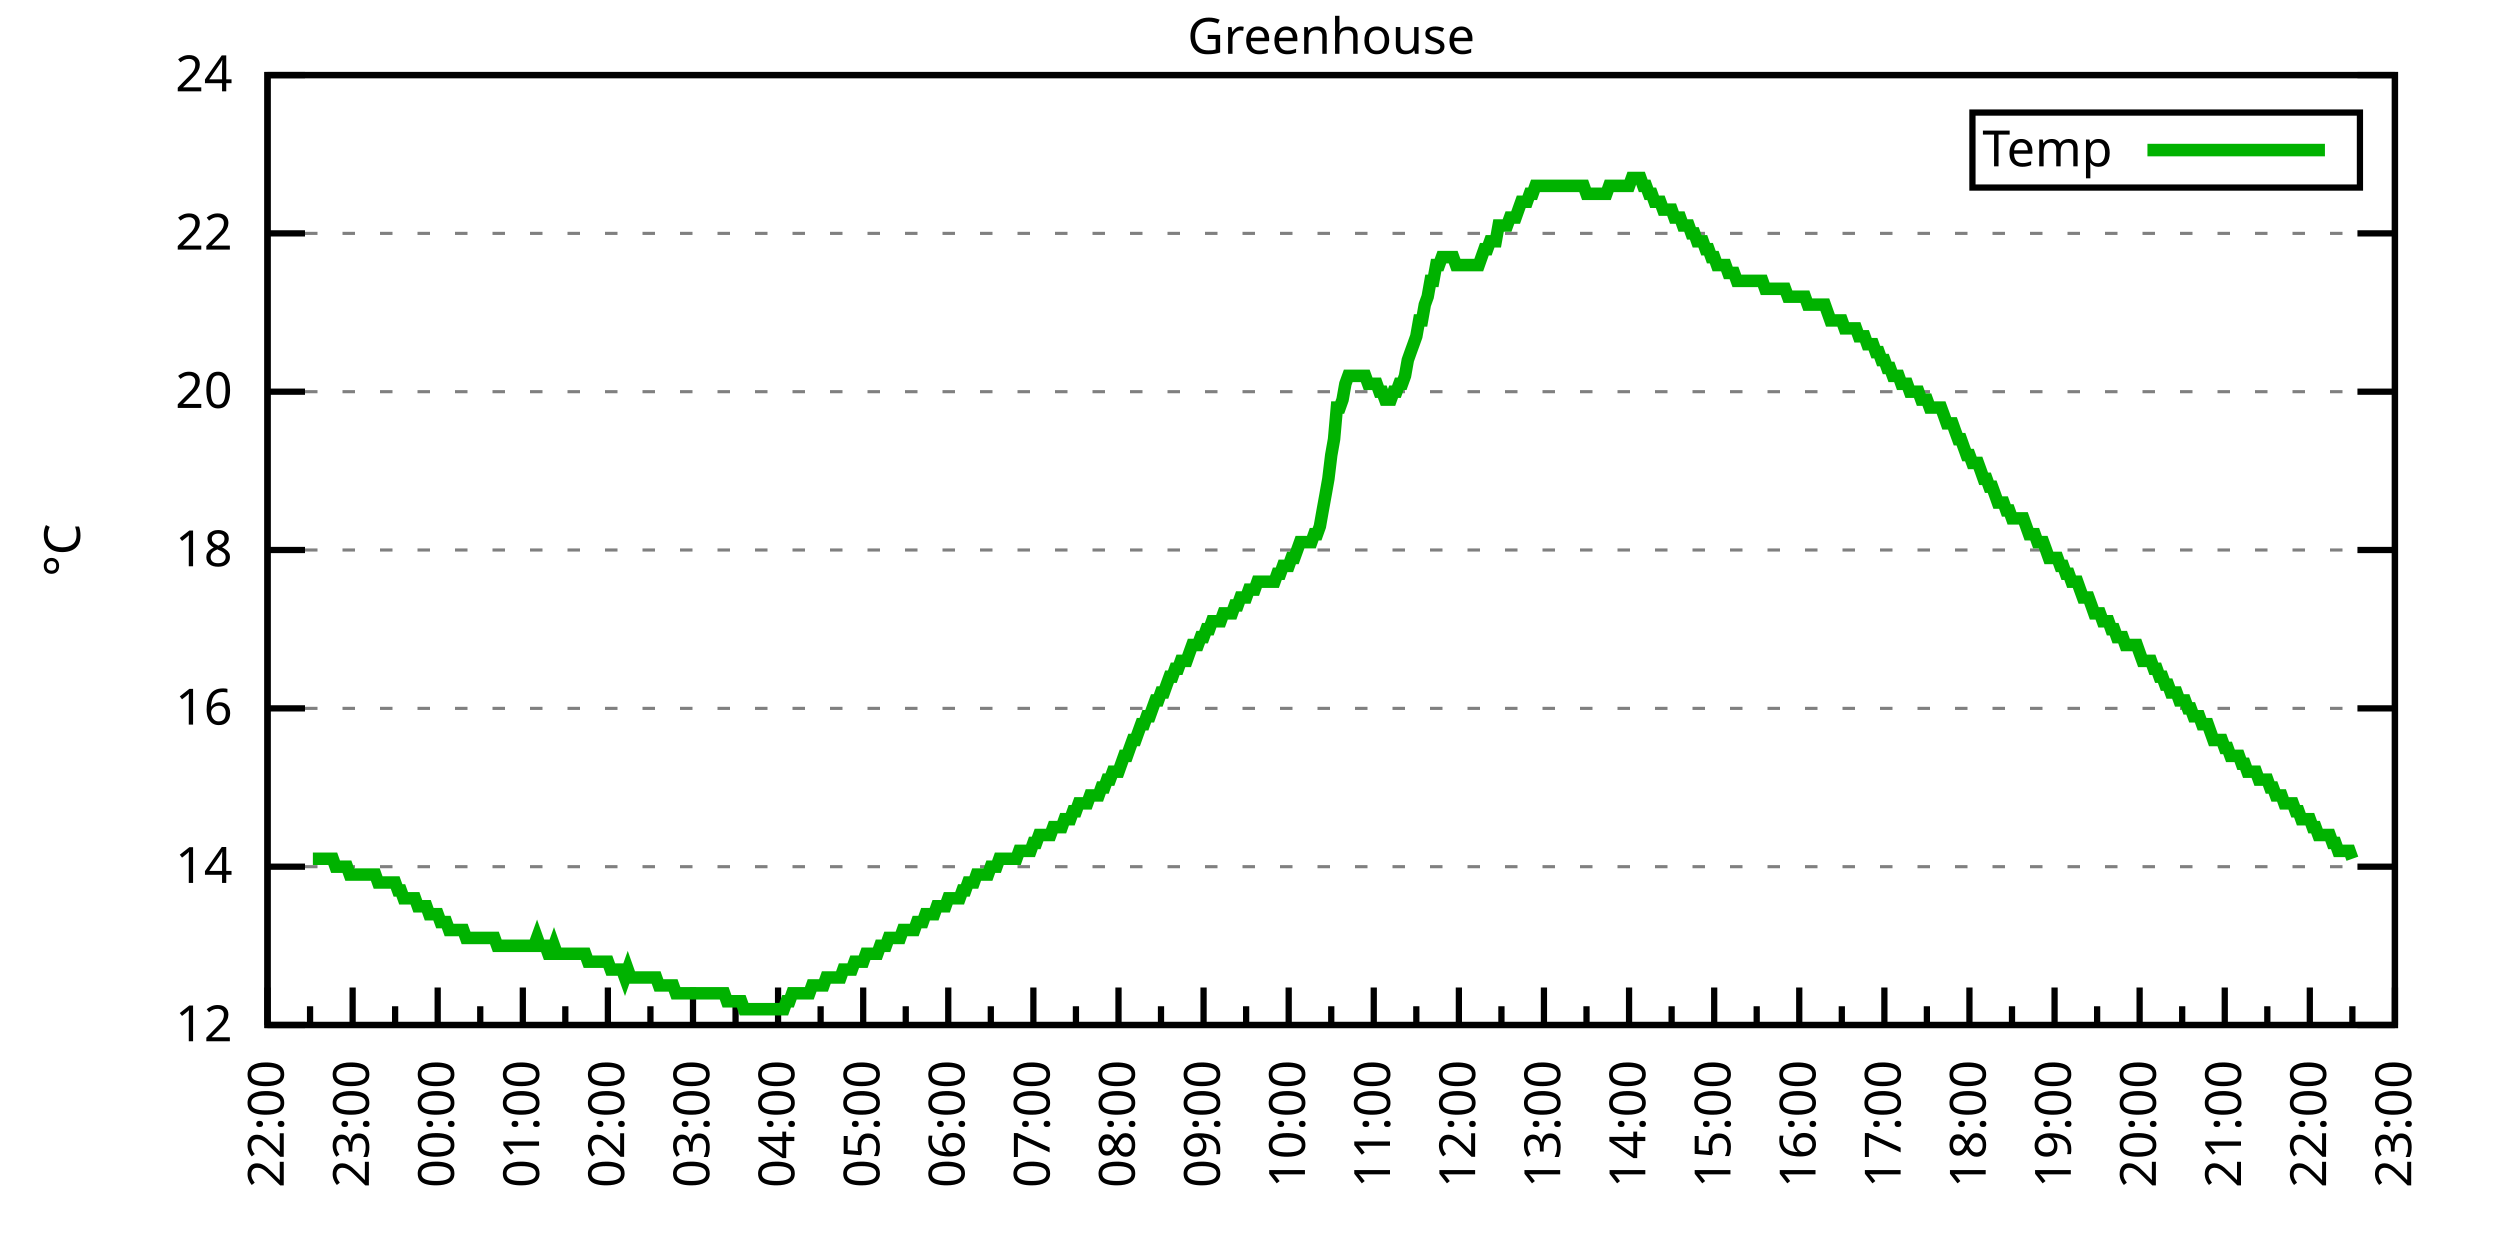
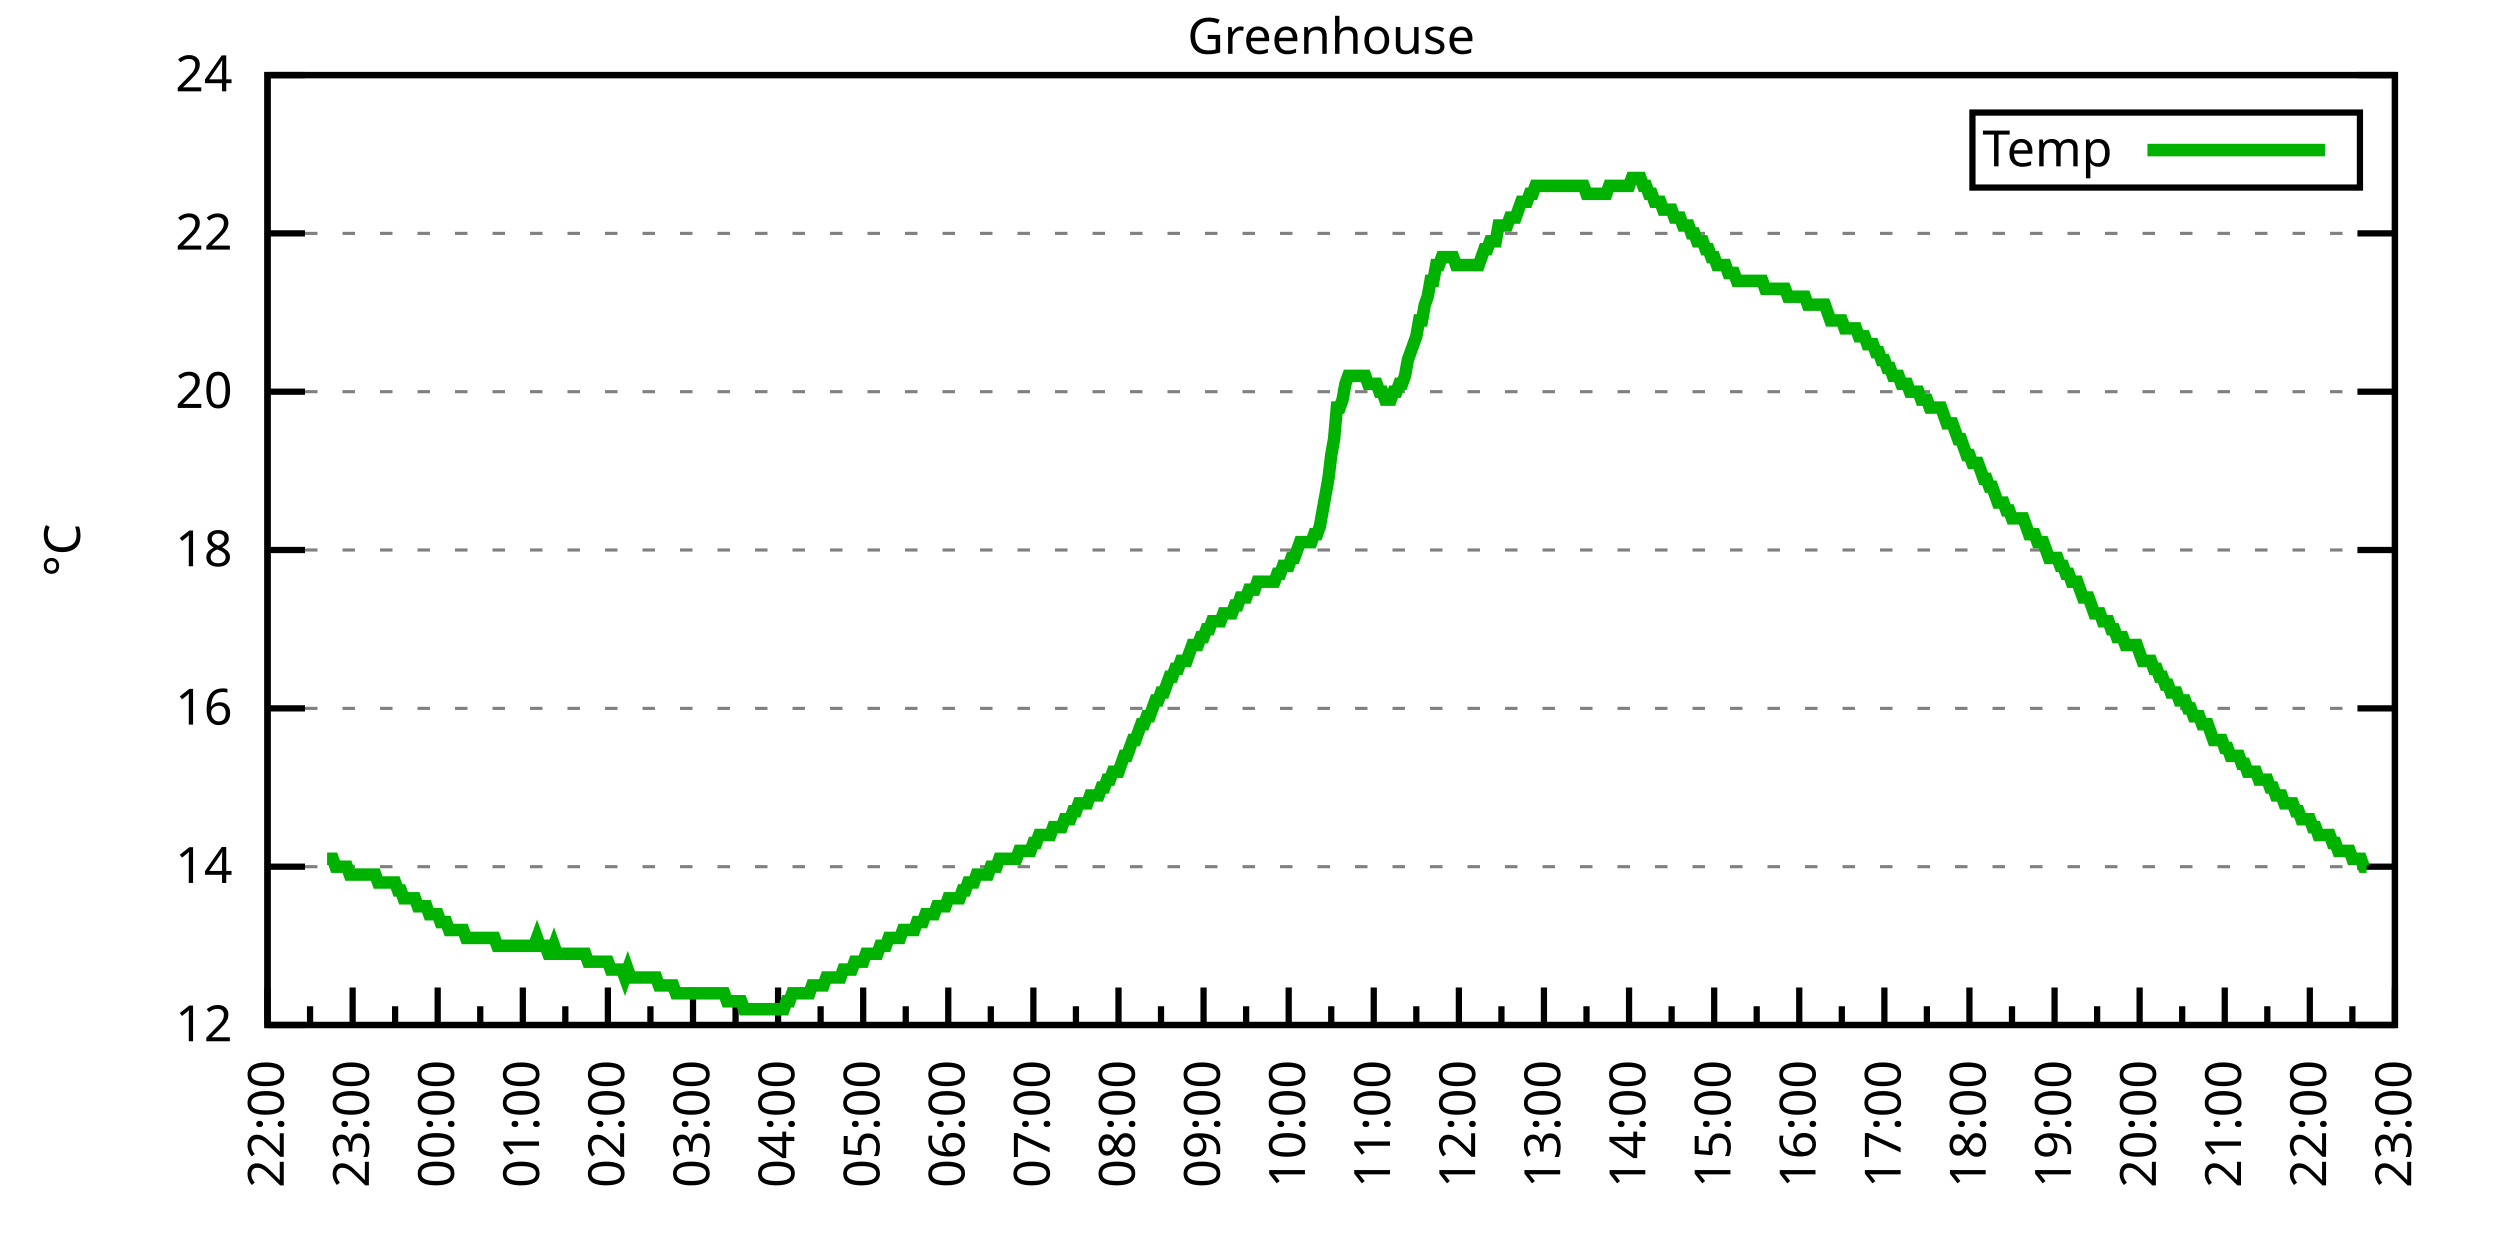
<svg xmlns="http://www.w3.org/2000/svg" xmlns:xlink="http://www.w3.org/1999/xlink" width="400" height="200" viewBox="0 0 400 200">
  <g id="gnuplot_canvas">
    <rect x="0" y="0" width="400" height="200" fill="none" />
    <defs>
      <circle id="gpDot" r="0.5" stroke-width="0.5" stroke="currentColor" />
      <path id="gpPt0" stroke-width="0.333" stroke="currentColor" d="M-1,0 h2 M0,-1 v2" />
      <path id="gpPt1" stroke-width="0.333" stroke="currentColor" d="M-1,-1 L1,1 M1,-1 L-1,1" />
      <path id="gpPt2" stroke-width="0.333" stroke="currentColor" d="M-1,0 L1,0 M0,-1 L0,1 M-1,-1 L1,1 M-1,1 L1,-1" />
      <rect id="gpPt3" stroke-width="0.333" stroke="currentColor" x="-1" y="-1" width="2" height="2" />
      <rect id="gpPt4" stroke-width="0.333" stroke="currentColor" fill="currentColor" x="-1" y="-1" width="2" height="2" />
      <circle id="gpPt5" stroke-width="0.333" stroke="currentColor" cx="0" cy="0" r="1" />
      <use xlink:href="#gpPt5" id="gpPt6" fill="currentColor" stroke="none" />
      <path id="gpPt7" stroke-width="0.333" stroke="currentColor" d="M0,-1.33 L-1.33,0.67 L1.33,0.67 z" />
      <use xlink:href="#gpPt7" id="gpPt8" fill="currentColor" stroke="none" />
      <use xlink:href="#gpPt7" id="gpPt9" stroke="currentColor" transform="rotate(180)" />
      <use xlink:href="#gpPt9" id="gpPt10" fill="currentColor" stroke="none" />
      <use xlink:href="#gpPt3" id="gpPt11" stroke="currentColor" transform="rotate(45)" />
      <use xlink:href="#gpPt11" id="gpPt12" fill="currentColor" stroke="none" />
      <path id="gpPt13" stroke-width="0.333" stroke="currentColor" d="M0,1.330 L1.265,0.411 L0.782,-1.067 L-0.782,-1.076 L-1.265,0.411 z" />
      <use xlink:href="#gpPt13" id="gpPt14" fill="currentColor" stroke="none" />
      <filter id="textbox" filterUnits="objectBoundingBox" x="0" y="0" height="1" width="1">
        <feFlood flood-color="white" flood-opacity="1" result="bgnd" />
        <feComposite in="SourceGraphic" in2="bgnd" operator="atop" />
      </filter>
      <filter id="greybox" filterUnits="objectBoundingBox" x="0" y="0" height="1" width="1">
        <feFlood flood-color="lightgrey" flood-opacity="1" result="grey" />
        <feComposite in="SourceGraphic" in2="grey" operator="atop" />
      </filter>
    </defs>
    <g fill="none" color="white" stroke="currentColor" stroke-width="1.00" stroke-linecap="butt" stroke-linejoin="miter">
</g>
    <g fill="none" color="black" stroke="currentColor" stroke-width="1.00" stroke-linecap="butt" stroke-linejoin="miter">
      <g stroke="none" shape-rendering="crispEdges">
        <polygon fill="rgb(255, 255, 255)" points="42.80,164.00 383.18,164.00 383.18,12.02 42.80,12.02 " />
      </g>
    </g>
    <g fill="none" color="black" stroke="currentColor" stroke-width="1.00" stroke-linecap="butt" stroke-linejoin="miter">
</g>
    <g fill="none" color="black" stroke="black" stroke-width="0.50" stroke-linecap="butt" stroke-linejoin="miter">
</g>
    <g fill="none" color="gray" stroke="currentColor" stroke-width="0.50" stroke-linecap="butt" stroke-linejoin="miter">
      <path stroke="gray" stroke-dasharray="2,4" class="gridline" d="M42.80,164.00 L383.19,164.00  " />
    </g>
    <g fill="none" color="gray" stroke="gray" stroke-width="1.00" stroke-linecap="butt" stroke-linejoin="miter">
</g>
    <g fill="none" color="black" stroke="currentColor" stroke-width="1.00" stroke-linecap="butt" stroke-linejoin="miter">
      <path stroke="black" d="M42.80,164.00 L48.80,164.00 M383.19,164.00 L377.19,164.00  " />
      <g transform="translate(37.20,166.60)" stroke="none" fill="black" font-family="Sans" font-size="8.00" text-anchor="end">
        <text>
          <tspan font-family="Sans"> 12</tspan>
        </text>
      </g>
    </g>
    <g fill="none" color="black" stroke="currentColor" stroke-width="1.00" stroke-linecap="butt" stroke-linejoin="miter">
</g>
    <g fill="none" color="black" stroke="black" stroke-width="0.50" stroke-linecap="butt" stroke-linejoin="miter">
</g>
    <g fill="none" color="gray" stroke="currentColor" stroke-width="0.50" stroke-linecap="butt" stroke-linejoin="miter">
      <path stroke="gray" stroke-dasharray="2,4" class="gridline" d="M42.80,138.67 L383.19,138.67  " />
    </g>
    <g fill="none" color="gray" stroke="gray" stroke-width="1.00" stroke-linecap="butt" stroke-linejoin="miter">
</g>
    <g fill="none" color="black" stroke="currentColor" stroke-width="1.00" stroke-linecap="butt" stroke-linejoin="miter">
      <path stroke="black" d="M42.80,138.67 L48.80,138.67 M383.19,138.67 L377.19,138.67  " />
      <g transform="translate(37.20,141.27)" stroke="none" fill="black" font-family="Sans" font-size="8.00" text-anchor="end">
        <text>
          <tspan font-family="Sans"> 14</tspan>
        </text>
      </g>
    </g>
    <g fill="none" color="black" stroke="currentColor" stroke-width="1.00" stroke-linecap="butt" stroke-linejoin="miter">
</g>
    <g fill="none" color="black" stroke="black" stroke-width="0.50" stroke-linecap="butt" stroke-linejoin="miter">
</g>
    <g fill="none" color="gray" stroke="currentColor" stroke-width="0.50" stroke-linecap="butt" stroke-linejoin="miter">
      <path stroke="gray" stroke-dasharray="2,4" class="gridline" d="M42.80,113.34 L383.19,113.34  " />
    </g>
    <g fill="none" color="gray" stroke="gray" stroke-width="1.00" stroke-linecap="butt" stroke-linejoin="miter">
</g>
    <g fill="none" color="black" stroke="currentColor" stroke-width="1.00" stroke-linecap="butt" stroke-linejoin="miter">
      <path stroke="black" d="M42.80,113.34 L48.80,113.34 M383.19,113.34 L377.19,113.34  " />
      <g transform="translate(37.20,115.94)" stroke="none" fill="black" font-family="Sans" font-size="8.00" text-anchor="end">
        <text>
          <tspan font-family="Sans"> 16</tspan>
        </text>
      </g>
    </g>
    <g fill="none" color="black" stroke="currentColor" stroke-width="1.00" stroke-linecap="butt" stroke-linejoin="miter">
</g>
    <g fill="none" color="black" stroke="black" stroke-width="0.50" stroke-linecap="butt" stroke-linejoin="miter">
</g>
    <g fill="none" color="gray" stroke="currentColor" stroke-width="0.50" stroke-linecap="butt" stroke-linejoin="miter">
      <path stroke="gray" stroke-dasharray="2,4" class="gridline" d="M42.80,88.00 L383.19,88.00  " />
    </g>
    <g fill="none" color="gray" stroke="gray" stroke-width="1.00" stroke-linecap="butt" stroke-linejoin="miter">
</g>
    <g fill="none" color="black" stroke="currentColor" stroke-width="1.00" stroke-linecap="butt" stroke-linejoin="miter">
      <path stroke="black" d="M42.80,88.00 L48.80,88.00 M383.19,88.00 L377.19,88.00  " />
      <g transform="translate(37.20,90.60)" stroke="none" fill="black" font-family="Sans" font-size="8.00" text-anchor="end">
        <text>
          <tspan font-family="Sans"> 18</tspan>
        </text>
      </g>
    </g>
    <g fill="none" color="black" stroke="currentColor" stroke-width="1.00" stroke-linecap="butt" stroke-linejoin="miter">
</g>
    <g fill="none" color="black" stroke="black" stroke-width="0.50" stroke-linecap="butt" stroke-linejoin="miter">
</g>
    <g fill="none" color="gray" stroke="currentColor" stroke-width="0.50" stroke-linecap="butt" stroke-linejoin="miter">
      <path stroke="gray" stroke-dasharray="2,4" class="gridline" d="M42.80,62.67 L383.19,62.67  " />
    </g>
    <g fill="none" color="gray" stroke="gray" stroke-width="1.00" stroke-linecap="butt" stroke-linejoin="miter">
</g>
    <g fill="none" color="black" stroke="currentColor" stroke-width="1.00" stroke-linecap="butt" stroke-linejoin="miter">
      <path stroke="black" d="M42.80,62.67 L48.80,62.67 M383.19,62.67 L377.19,62.67  " />
      <g transform="translate(37.20,65.27)" stroke="none" fill="black" font-family="Sans" font-size="8.00" text-anchor="end">
        <text>
          <tspan font-family="Sans"> 20</tspan>
        </text>
      </g>
    </g>
    <g fill="none" color="black" stroke="currentColor" stroke-width="1.00" stroke-linecap="butt" stroke-linejoin="miter">
</g>
    <g fill="none" color="black" stroke="black" stroke-width="0.50" stroke-linecap="butt" stroke-linejoin="miter">
</g>
    <g fill="none" color="gray" stroke="currentColor" stroke-width="0.50" stroke-linecap="butt" stroke-linejoin="miter">
      <path stroke="gray" stroke-dasharray="2,4" class="gridline" d="M42.80,37.34 L383.19,37.34  " />
    </g>
    <g fill="none" color="gray" stroke="gray" stroke-width="1.00" stroke-linecap="butt" stroke-linejoin="miter">
</g>
    <g fill="none" color="black" stroke="currentColor" stroke-width="1.00" stroke-linecap="butt" stroke-linejoin="miter">
      <path stroke="black" d="M42.80,37.34 L48.80,37.34 M383.19,37.34 L377.19,37.34  " />
      <g transform="translate(37.20,39.94)" stroke="none" fill="black" font-family="Sans" font-size="8.00" text-anchor="end">
        <text>
          <tspan font-family="Sans"> 22</tspan>
        </text>
      </g>
    </g>
    <g fill="none" color="black" stroke="currentColor" stroke-width="1.00" stroke-linecap="butt" stroke-linejoin="miter">
</g>
    <g fill="none" color="black" stroke="black" stroke-width="0.50" stroke-linecap="butt" stroke-linejoin="miter">
</g>
    <g fill="none" color="gray" stroke="currentColor" stroke-width="0.50" stroke-linecap="butt" stroke-linejoin="miter">
      <path stroke="gray" stroke-dasharray="2,4" class="gridline" d="M42.80,12.01 L383.19,12.01  " />
    </g>
    <g fill="none" color="gray" stroke="gray" stroke-width="1.00" stroke-linecap="butt" stroke-linejoin="miter">
</g>
    <g fill="none" color="black" stroke="currentColor" stroke-width="1.00" stroke-linecap="butt" stroke-linejoin="miter">
      <path stroke="black" d="M42.80,12.01 L48.80,12.01 M383.19,12.01 L377.19,12.01  " />
      <g transform="translate(37.20,14.61)" stroke="none" fill="black" font-family="Sans" font-size="8.00" text-anchor="end">
        <text>
          <tspan font-family="Sans"> 24</tspan>
        </text>
      </g>
    </g>
    <g fill="none" color="black" stroke="currentColor" stroke-width="1.00" stroke-linecap="butt" stroke-linejoin="miter">
      <path stroke="black" d="M42.80,164.00 L42.80,158.00  " />
      <g transform="translate(45.40,169.60) rotate(270)" stroke="none" fill="black" font-family="Sans" font-size="8.00" text-anchor="end">
        <text>
          <tspan font-family="Sans">22:00</tspan>
        </text>
      </g>
    </g>
    <g fill="none" color="black" stroke="currentColor" stroke-width="1.00" stroke-linecap="butt" stroke-linejoin="miter">
      <path stroke="black" d="M49.61,164.00 L49.61,161.00 M56.42,164.00 L56.42,158.00  " />
      <g transform="translate(59.02,169.60) rotate(270)" stroke="none" fill="black" font-family="Sans" font-size="8.00" text-anchor="end">
        <text>
          <tspan font-family="Sans">23:00</tspan>
        </text>
      </g>
    </g>
    <g fill="none" color="black" stroke="currentColor" stroke-width="1.00" stroke-linecap="butt" stroke-linejoin="miter">
      <path stroke="black" d="M63.22,164.00 L63.22,161.00 M70.03,164.00 L70.03,158.00  " />
      <g transform="translate(72.63,169.60) rotate(270)" stroke="none" fill="black" font-family="Sans" font-size="8.00" text-anchor="end">
        <text>
          <tspan font-family="Sans">00:00</tspan>
        </text>
      </g>
    </g>
    <g fill="none" color="black" stroke="currentColor" stroke-width="1.00" stroke-linecap="butt" stroke-linejoin="miter">
      <path stroke="black" d="M76.84,164.00 L76.84,161.00 M83.65,164.00 L83.65,158.00  " />
      <g transform="translate(86.25,169.60) rotate(270)" stroke="none" fill="black" font-family="Sans" font-size="8.00" text-anchor="end">
        <text>
          <tspan font-family="Sans">01:00</tspan>
        </text>
      </g>
    </g>
    <g fill="none" color="black" stroke="currentColor" stroke-width="1.00" stroke-linecap="butt" stroke-linejoin="miter">
      <path stroke="black" d="M90.45,164.00 L90.45,161.00 M97.26,164.00 L97.26,158.00  " />
      <g transform="translate(99.86,169.60) rotate(270)" stroke="none" fill="black" font-family="Sans" font-size="8.00" text-anchor="end">
        <text>
          <tspan font-family="Sans">02:00</tspan>
        </text>
      </g>
    </g>
    <g fill="none" color="black" stroke="currentColor" stroke-width="1.00" stroke-linecap="butt" stroke-linejoin="miter">
      <path stroke="black" d="M104.07,164.00 L104.07,161.00 M110.88,164.00 L110.88,158.00  " />
      <g transform="translate(113.48,169.60) rotate(270)" stroke="none" fill="black" font-family="Sans" font-size="8.00" text-anchor="end">
        <text>
          <tspan font-family="Sans">03:00</tspan>
        </text>
      </g>
    </g>
    <g fill="none" color="black" stroke="currentColor" stroke-width="1.00" stroke-linecap="butt" stroke-linejoin="miter">
      <path stroke="black" d="M117.69,164.00 L117.69,161.00 M124.49,164.00 L124.49,158.00  " />
      <g transform="translate(127.09,169.60) rotate(270)" stroke="none" fill="black" font-family="Sans" font-size="8.00" text-anchor="end">
        <text>
          <tspan font-family="Sans">04:00</tspan>
        </text>
      </g>
    </g>
    <g fill="none" color="black" stroke="currentColor" stroke-width="1.00" stroke-linecap="butt" stroke-linejoin="miter">
      <path stroke="black" d="M131.30,164.00 L131.30,161.00 M138.11,164.00 L138.11,158.00  " />
      <g transform="translate(140.71,169.60) rotate(270)" stroke="none" fill="black" font-family="Sans" font-size="8.00" text-anchor="end">
        <text>
          <tspan font-family="Sans">05:00</tspan>
        </text>
      </g>
    </g>
    <g fill="none" color="black" stroke="currentColor" stroke-width="1.00" stroke-linecap="butt" stroke-linejoin="miter">
      <path stroke="black" d="M144.92,164.00 L144.92,161.00 M151.72,164.00 L151.72,158.00  " />
      <g transform="translate(154.32,169.60) rotate(270)" stroke="none" fill="black" font-family="Sans" font-size="8.00" text-anchor="end">
        <text>
          <tspan font-family="Sans">06:00</tspan>
        </text>
      </g>
    </g>
    <g fill="none" color="black" stroke="currentColor" stroke-width="1.00" stroke-linecap="butt" stroke-linejoin="miter">
      <path stroke="black" d="M158.53,164.00 L158.53,161.00 M165.34,164.00 L165.34,158.00  " />
      <g transform="translate(167.94,169.60) rotate(270)" stroke="none" fill="black" font-family="Sans" font-size="8.00" text-anchor="end">
        <text>
          <tspan font-family="Sans">07:00</tspan>
        </text>
      </g>
    </g>
    <g fill="none" color="black" stroke="currentColor" stroke-width="1.00" stroke-linecap="butt" stroke-linejoin="miter">
      <path stroke="black" d="M172.15,164.00 L172.15,161.00 M178.96,164.00 L178.96,158.00  " />
      <g transform="translate(181.56,169.60) rotate(270)" stroke="none" fill="black" font-family="Sans" font-size="8.00" text-anchor="end">
        <text>
          <tspan font-family="Sans">08:00</tspan>
        </text>
      </g>
    </g>
    <g fill="none" color="black" stroke="currentColor" stroke-width="1.00" stroke-linecap="butt" stroke-linejoin="miter">
      <path stroke="black" d="M185.76,164.00 L185.76,161.00 M192.57,164.00 L192.57,158.00  " />
      <g transform="translate(195.17,169.60) rotate(270)" stroke="none" fill="black" font-family="Sans" font-size="8.00" text-anchor="end">
        <text>
          <tspan font-family="Sans">09:00</tspan>
        </text>
      </g>
    </g>
    <g fill="none" color="black" stroke="currentColor" stroke-width="1.00" stroke-linecap="butt" stroke-linejoin="miter">
      <path stroke="black" d="M199.38,164.00 L199.38,161.00 M206.19,164.00 L206.19,158.00  " />
      <g transform="translate(208.79,169.60) rotate(270)" stroke="none" fill="black" font-family="Sans" font-size="8.00" text-anchor="end">
        <text>
          <tspan font-family="Sans">10:00</tspan>
        </text>
      </g>
    </g>
    <g fill="none" color="black" stroke="currentColor" stroke-width="1.00" stroke-linecap="butt" stroke-linejoin="miter">
      <path stroke="black" d="M213.00,164.00 L213.00,161.00 M219.80,164.00 L219.80,158.00  " />
      <g transform="translate(222.40,169.60) rotate(270)" stroke="none" fill="black" font-family="Sans" font-size="8.00" text-anchor="end">
        <text>
          <tspan font-family="Sans">11:00</tspan>
        </text>
      </g>
    </g>
    <g fill="none" color="black" stroke="currentColor" stroke-width="1.00" stroke-linecap="butt" stroke-linejoin="miter">
      <path stroke="black" d="M226.61,164.00 L226.61,161.00 M233.42,164.00 L233.42,158.00  " />
      <g transform="translate(236.02,169.60) rotate(270)" stroke="none" fill="black" font-family="Sans" font-size="8.00" text-anchor="end">
        <text>
          <tspan font-family="Sans">12:00</tspan>
        </text>
      </g>
    </g>
    <g fill="none" color="black" stroke="currentColor" stroke-width="1.00" stroke-linecap="butt" stroke-linejoin="miter">
      <path stroke="black" d="M240.23,164.00 L240.23,161.00 M247.03,164.00 L247.03,158.00  " />
      <g transform="translate(249.63,169.60) rotate(270)" stroke="none" fill="black" font-family="Sans" font-size="8.00" text-anchor="end">
        <text>
          <tspan font-family="Sans">13:00</tspan>
        </text>
      </g>
    </g>
    <g fill="none" color="black" stroke="currentColor" stroke-width="1.00" stroke-linecap="butt" stroke-linejoin="miter">
      <path stroke="black" d="M253.84,164.00 L253.84,161.00 M260.65,164.00 L260.65,158.00  " />
      <g transform="translate(263.25,169.60) rotate(270)" stroke="none" fill="black" font-family="Sans" font-size="8.00" text-anchor="end">
        <text>
          <tspan font-family="Sans">14:00</tspan>
        </text>
      </g>
    </g>
    <g fill="none" color="black" stroke="currentColor" stroke-width="1.00" stroke-linecap="butt" stroke-linejoin="miter">
      <path stroke="black" d="M267.46,164.00 L267.46,161.00 M274.27,164.00 L274.27,158.00  " />
      <g transform="translate(276.87,169.60) rotate(270)" stroke="none" fill="black" font-family="Sans" font-size="8.00" text-anchor="end">
        <text>
          <tspan font-family="Sans">15:00</tspan>
        </text>
      </g>
    </g>
    <g fill="none" color="black" stroke="currentColor" stroke-width="1.00" stroke-linecap="butt" stroke-linejoin="miter">
      <path stroke="black" d="M281.07,164.00 L281.07,161.00 M287.88,164.00 L287.88,158.00  " />
      <g transform="translate(290.48,169.60) rotate(270)" stroke="none" fill="black" font-family="Sans" font-size="8.00" text-anchor="end">
        <text>
          <tspan font-family="Sans">16:00</tspan>
        </text>
      </g>
    </g>
    <g fill="none" color="black" stroke="currentColor" stroke-width="1.00" stroke-linecap="butt" stroke-linejoin="miter">
      <path stroke="black" d="M294.69,164.00 L294.69,161.00 M301.50,164.00 L301.50,158.00  " />
      <g transform="translate(304.10,169.60) rotate(270)" stroke="none" fill="black" font-family="Sans" font-size="8.00" text-anchor="end">
        <text>
          <tspan font-family="Sans">17:00</tspan>
        </text>
      </g>
    </g>
    <g fill="none" color="black" stroke="currentColor" stroke-width="1.00" stroke-linecap="butt" stroke-linejoin="miter">
      <path stroke="black" d="M308.30,164.00 L308.30,161.00 M315.11,164.00 L315.11,158.00  " />
      <g transform="translate(317.71,169.60) rotate(270)" stroke="none" fill="black" font-family="Sans" font-size="8.00" text-anchor="end">
        <text>
          <tspan font-family="Sans">18:00</tspan>
        </text>
      </g>
    </g>
    <g fill="none" color="black" stroke="currentColor" stroke-width="1.00" stroke-linecap="butt" stroke-linejoin="miter">
      <path stroke="black" d="M321.92,164.00 L321.92,161.00 M328.73,164.00 L328.73,158.00  " />
      <g transform="translate(331.33,169.60) rotate(270)" stroke="none" fill="black" font-family="Sans" font-size="8.00" text-anchor="end">
        <text>
          <tspan font-family="Sans">19:00</tspan>
        </text>
      </g>
    </g>
    <g fill="none" color="black" stroke="currentColor" stroke-width="1.00" stroke-linecap="butt" stroke-linejoin="miter">
      <path stroke="black" d="M335.54,164.00 L335.54,161.00 M342.34,164.00 L342.34,158.00  " />
      <g transform="translate(344.94,169.60) rotate(270)" stroke="none" fill="black" font-family="Sans" font-size="8.00" text-anchor="end">
        <text>
          <tspan font-family="Sans">20:00</tspan>
        </text>
      </g>
    </g>
    <g fill="none" color="black" stroke="currentColor" stroke-width="1.00" stroke-linecap="butt" stroke-linejoin="miter">
      <path stroke="black" d="M349.15,164.00 L349.15,161.00 M355.96,164.00 L355.96,158.00  " />
      <g transform="translate(358.56,169.60) rotate(270)" stroke="none" fill="black" font-family="Sans" font-size="8.00" text-anchor="end">
        <text>
          <tspan font-family="Sans">21:00</tspan>
        </text>
      </g>
    </g>
    <g fill="none" color="black" stroke="currentColor" stroke-width="1.00" stroke-linecap="butt" stroke-linejoin="miter">
      <path stroke="black" d="M362.77,164.00 L362.77,161.00 M369.57,164.00 L369.57,158.00  " />
      <g transform="translate(372.17,169.60) rotate(270)" stroke="none" fill="black" font-family="Sans" font-size="8.00" text-anchor="end">
        <text>
          <tspan font-family="Sans">22:00</tspan>
        </text>
      </g>
    </g>
    <g fill="none" color="black" stroke="currentColor" stroke-width="1.00" stroke-linecap="butt" stroke-linejoin="miter">
      <path stroke="black" d="M376.38,164.00 L376.38,161.00 M383.19,164.00 L383.19,158.00  " />
      <g transform="translate(385.79,169.60) rotate(270)" stroke="none" fill="black" font-family="Sans" font-size="8.00" text-anchor="end">
        <text>
          <tspan font-family="Sans">23:00</tspan>
        </text>
      </g>
    </g>
    <g fill="none" color="black" stroke="currentColor" stroke-width="1.00" stroke-linecap="butt" stroke-linejoin="miter">
</g>
    <g fill="none" color="black" stroke="currentColor" stroke-width="1.00" stroke-linecap="butt" stroke-linejoin="miter">
      <path stroke="black" d="M42.80,12.01 L42.80,164.00 L383.19,164.00 L383.19,12.01 L42.80,12.01 Z  " />
    </g>
    <g fill="none" color="black" stroke="currentColor" stroke-width="1.00" stroke-linecap="butt" stroke-linejoin="miter">
      <g transform="translate(12.80,88.01) rotate(270)" stroke="none" fill="black" font-family="Sans" font-size="8.00" text-anchor="middle">
        <text>
          <tspan font-family="Sans">°C</tspan>
        </text>
      </g>
    </g>
    <g fill="none" color="black" stroke="currentColor" stroke-width="1.00" stroke-linecap="butt" stroke-linejoin="miter">
</g>
    <g fill="none" color="black" stroke="currentColor" stroke-width="1.00" stroke-linecap="butt" stroke-linejoin="miter">
      <path stroke="black" d="M315.59,30.01 L315.59,18.01 L377.59,18.01 L377.59,30.01 L315.59,30.01 Z  " />
    </g>
    <g id="Greenhouse_plot_1">
      <g fill="none" color="white" stroke="black" stroke-width="2.00" stroke-linecap="butt" stroke-linejoin="miter">
</g>
      <g fill="none" color="black" stroke="currentColor" stroke-width="2.00" stroke-linecap="butt" stroke-linejoin="miter">
        <g transform="translate(337.99,26.61)" stroke="none" fill="black" font-family="Sans" font-size="8.00" text-anchor="end">
          <text>
            <tspan font-family="Sans">Temp</tspan>
          </text>
        </g>
      </g>
      <g fill="none" color="black" stroke="currentColor" stroke-width="2.00" stroke-linecap="butt" stroke-linejoin="miter">
-         <path stroke="rgb(  0, 178,   0)" d="M343.59,24.01 L371.99,24.01 M50.06,137.40 L50.52,137.40 L50.97,137.40 L51.42,137.40 L51.88,137.40 L52.33,137.40   L52.78,137.40 L53.24,137.40 L53.69,138.67 L54.15,138.67 L54.60,138.67 L55.05,138.67 L55.51,138.67 L55.96,139.93   L56.42,139.93 L56.87,139.93 L57.32,139.93 L57.78,139.93 L58.23,139.93 L58.68,139.93 L59.14,139.93 L59.59,139.93   L60.05,139.93 L60.50,141.20 L60.95,141.20 L61.41,141.20 L61.86,141.20 L62.32,141.20 L62.77,141.20 L63.22,141.20   L63.68,142.47 L64.13,142.47 L64.58,143.73 L65.04,143.73 L65.49,143.73 L65.95,143.73 L66.40,143.73 L66.85,145.00   L67.31,145.00 L67.76,145.00 L68.22,145.00 L68.67,146.27 L69.12,146.27 L69.58,146.27 L70.03,146.27 L70.49,147.53   L70.94,147.53 L71.39,147.53 L71.85,148.80 L72.30,148.80 L72.75,148.80 L73.21,148.80 L73.66,148.80 L74.12,148.80   L74.57,150.07 L75.02,150.07 L75.48,150.07 L75.93,150.07 L76.39,150.07 L76.84,150.07 L77.29,150.07 L77.75,150.07   L78.20,150.07 L78.65,150.07 L79.11,150.07 L79.56,151.33 L80.02,151.33 L80.47,151.33 L80.92,151.33 L81.38,151.33   L81.83,151.33 L82.29,151.33 L82.74,151.33 L83.19,151.33 L83.65,151.33 L84.10,151.33 L84.55,151.33 L85.01,151.33   L85.46,151.33 L85.92,150.07 L86.37,151.33 L86.82,151.33 L87.28,151.33 L87.73,152.60 L88.19,152.60 L88.64,151.33   L89.09,152.60 L89.55,152.60 L90.00,152.60 L90.45,152.60 L90.91,152.60 L91.36,152.60 L91.82,152.60 L92.27,152.60   L92.72,152.60 L93.18,152.60 L93.63,152.60 L94.09,153.87 L94.54,153.87 L94.99,153.87 L95.45,153.87 L95.90,153.87   L96.35,153.87 L96.81,153.87 L97.26,153.87 L97.72,155.13 L98.17,155.13 L98.62,155.13 L99.08,155.13 L99.53,155.13   L99.99,156.40 L100.44,155.13 L100.89,156.40 L101.35,156.40 L101.80,156.40 L102.25,156.40 L102.71,156.40 L103.16,156.40   L103.62,156.40 L104.07,156.40 L104.52,156.40 L104.98,156.40 L105.43,157.67 L105.89,157.67 L106.34,157.67 L106.79,157.67   L107.25,157.67 L107.70,157.67 L108.15,158.93 L108.61,158.93 L109.06,158.93 L109.52,158.93 L109.97,158.93 L110.42,158.93   L110.88,158.93 L111.33,158.93 L111.79,158.93 L112.24,158.93 L112.69,158.93 L113.15,158.93 L113.60,158.93 L114.05,158.93   L114.51,158.93 L114.96,158.93 L115.42,158.93 L115.87,158.93 L116.32,160.20 L116.78,160.20 L117.23,160.20 L117.69,160.20   L118.14,160.20 L118.59,160.20 L119.05,161.47 L119.50,161.47 L119.96,161.47 L120.41,161.47 L120.86,161.47 L121.32,161.47   L121.77,161.47 L122.22,161.47 L122.68,161.47 L123.13,161.47 L123.59,161.47 L124.04,161.47 L124.49,161.47 L124.95,161.47   L125.40,161.47 L125.86,160.20 L126.31,160.20 L126.76,158.93 L127.22,158.93 L127.67,158.93 L128.12,158.93 L128.58,158.93   L129.03,158.93 L129.49,158.93 L129.94,157.67 L130.39,157.67 L130.85,157.67 L131.30,157.67 L131.76,157.67 L132.21,156.40   L132.66,156.40 L133.12,156.40 L133.57,156.40 L134.02,156.40 L134.48,156.40 L134.93,155.13 L135.39,155.13 L135.84,155.13   L136.29,155.13 L136.75,153.87 L137.20,153.87 L137.66,153.87 L138.11,153.87 L138.56,152.60 L139.02,152.60 L139.47,152.60   L139.92,152.60 L140.38,152.60 L140.83,151.33 L141.29,151.33 L141.74,151.33 L142.19,150.07 L142.65,150.07 L143.10,150.07   L143.56,150.07 L144.01,150.07 L144.46,148.80 L144.92,148.80 L145.37,148.80 L145.82,148.80 L146.28,148.80 L146.73,147.53   L147.19,147.53 L147.64,147.53 L148.09,146.27 L148.55,146.27 L149.00,146.27 L149.46,146.27 L149.91,145.00 L150.36,145.00   L150.82,145.00 L151.27,145.00 L151.72,143.73 L152.18,143.73 L152.63,143.73 L153.09,143.73 L153.54,143.73 L153.99,142.47   L154.45,142.47 L154.90,141.20 L155.36,141.20 L155.81,141.20 L156.26,139.93 L156.72,139.93 L157.17,139.93 L157.62,139.93   L158.08,139.93 L158.53,138.67 L158.99,138.67 L159.44,138.67 L159.89,137.40 L160.35,137.40 L160.80,137.40 L161.26,137.40   L161.71,137.40 L162.16,137.40 L162.62,137.40 L163.07,136.14 L163.52,136.14 L163.98,136.14 L164.43,136.14 L164.89,136.14   L165.34,134.87 L165.79,134.87 L166.25,133.60 L166.70,133.60 L167.16,133.60 L167.61,133.60 L168.06,133.60 L168.52,132.34   L168.97,132.34 L169.43,132.34 L169.88,132.34 L170.33,131.07 L170.79,131.07 L171.24,131.07 L171.69,129.80 L172.15,129.80   L172.60,128.54 L173.06,128.54 L173.51,128.54 L173.96,128.54 L174.42,127.27 L174.87,127.27 L175.33,127.27 L175.78,127.27   L176.23,126.00 L176.69,126.00 L177.14,124.74 L177.59,124.74 L178.05,123.47 L178.50,123.47 L178.96,123.47 L179.41,122.20   L179.86,120.94 L180.32,120.94 L180.77,119.67 L181.23,118.40 L181.68,118.40 L182.13,117.14 L182.59,115.87 L183.04,115.87   L183.49,114.60 L183.95,114.60 L184.40,113.34 L184.86,112.07 L185.31,112.07 L185.76,110.80 L186.22,110.80 L186.67,109.54   L187.13,108.27 L187.58,108.27 L188.03,107.00 L188.49,107.00 L188.94,105.74 L189.39,105.74 L189.85,105.74 L190.30,104.47   L190.76,103.20 L191.21,103.20 L191.66,103.20 L192.12,101.94 L192.57,101.94 L193.03,100.67 L193.48,100.67 L193.93,99.40   L194.39,99.40 L194.84,99.40 L195.29,99.40 L195.75,98.14 L196.20,98.14 L196.66,98.14 L197.11,98.14 L197.56,96.87   L198.02,96.87 L198.47,95.60 L198.93,95.60 L199.38,95.60 L199.83,94.34 L200.29,94.34 L200.74,94.34 L201.19,93.07   L201.65,93.07 L202.10,93.07 L202.56,93.07 L203.01,93.07 L203.46,93.07 L203.92,93.07 L204.37,91.80 L204.83,91.80   L205.28,90.54 L205.73,90.54 L206.19,90.54 L206.64,89.27 L207.09,89.27 L207.55,88.00 L208.00,86.74 L208.46,86.74   L208.91,86.74 L209.36,86.74 L209.82,86.74 L210.27,85.47 L210.73,85.47 L211.18,84.21 L211.63,81.67 L212.09,79.14   L212.54,76.61 L213.00,72.81 L213.45,70.27 L213.90,65.21 L214.36,65.21 L214.81,63.94 L215.26,61.41 L215.72,60.14   L216.17,60.14 L216.63,60.14 L217.08,60.14 L217.53,60.14 L217.99,60.14 L218.44,60.14 L218.90,61.41 L219.35,61.41   L219.80,61.41 L220.26,61.41 L220.71,62.67 L221.16,62.67 L221.62,63.94 L222.07,63.94 L222.53,63.94 L222.98,62.67   L223.43,62.67 L223.89,61.41 L224.34,61.41 L224.80,60.14 L225.25,57.61 L225.70,56.34 L226.16,55.07 L226.61,53.81   L227.06,51.27 L227.52,51.27 L227.97,48.74 L228.43,47.47 L228.88,44.94 L229.33,44.94 L229.79,42.41 L230.24,42.41   L230.70,41.14 L231.15,41.14 L231.60,41.14 L232.06,41.14 L232.51,41.14 L232.96,42.41 L233.42,42.41 L233.87,42.41   L234.33,42.41 L234.78,42.41 L235.23,42.41 L235.69,42.41 L236.14,42.41 L236.60,42.41 L237.05,41.14 L237.50,39.87   L237.96,39.87 L238.41,38.61 L238.86,38.61 L239.32,38.61 L239.77,36.08 L240.23,36.08 L240.68,36.08 L241.13,36.08   L241.59,34.81 L242.04,34.81 L242.50,34.81 L242.95,33.54 L243.40,32.28 L243.86,32.28 L244.31,32.28 L244.76,31.01   L245.22,31.01 L245.67,29.74 L246.13,29.74 L246.58,29.74 L247.03,29.74 L247.49,29.74 L247.94,29.74 L248.40,29.74   L248.85,29.74 L249.30,29.74 L249.76,29.74 L250.21,29.74 L250.66,29.74 L251.12,29.74 L251.57,29.74 L252.03,29.74   L252.48,29.74 L252.93,29.74 L253.39,29.74 L253.84,31.01 L254.30,31.01 L254.75,31.01 L255.20,31.01 L255.66,31.01   L256.11,31.01 L256.56,31.01 L257.02,31.01 L257.47,29.74 L257.93,29.74 L258.38,29.74 L258.83,29.74 L259.29,29.74   L259.74,29.74 L260.20,29.74 L260.65,29.74 L261.10,28.48 L261.56,28.48 L262.01,28.48 L262.47,28.48 L262.92,29.74   L263.37,29.74 L263.83,31.01 L264.28,31.01 L264.73,32.28 L265.19,32.28 L265.64,32.28 L266.10,33.54 L266.55,33.54   L267.00,33.54 L267.46,33.54 L267.91,34.81 L268.37,34.81 L268.82,34.81 L269.27,36.08 L269.73,36.08 L270.18,36.08   L270.63,37.34 L271.09,37.34 L271.54,38.61 L272.00,38.61 L272.45,38.61 L272.90,39.87 L273.36,39.87 L273.81,41.14   L274.27,41.14 L274.72,42.41 L275.17,42.41 L275.63,42.41 L276.08,42.41 L276.53,43.67 L276.99,43.67 L277.44,43.67   L277.90,44.94 L278.35,44.94 L278.80,44.94 L279.26,44.94 L279.71,44.94 L280.17,44.94 L280.62,44.94 L281.07,44.94   L281.53,44.94 L281.98,44.94 L282.43,46.21 L282.89,46.21 L283.34,46.21 L283.80,46.21 L284.25,46.21 L284.70,46.21   L285.16,46.21 L285.61,46.21 L286.07,47.47 L286.52,47.47 L286.97,47.47 L287.43,47.47 L287.88,47.47 L288.33,47.47   L288.79,47.47 L289.24,48.74 L289.70,48.74 L290.15,48.74 L290.60,48.74 L291.06,48.74 L291.51,48.74 L291.97,48.74   L292.42,50.01 L292.87,51.27 L293.33,51.27 L293.78,51.27 L294.23,51.27 L294.69,51.27 L295.14,52.54 L295.60,52.54   L296.05,52.54 L296.50,52.54 L296.96,52.54 L297.41,53.81 L297.87,53.81 L298.32,53.81 L298.77,55.07 L299.23,55.07   L299.68,55.07 L300.13,56.34 L300.59,56.34 L301.04,57.61 L301.50,57.61 L301.95,58.87 L302.40,58.87 L302.86,60.14   L303.31,60.14 L303.77,60.14 L304.22,61.41 L304.67,61.41 L305.13,61.41 L305.58,62.67 L306.03,62.67 L306.49,62.67   L306.94,62.67 L307.40,63.94 L307.85,63.94 L308.30,63.94 L308.76,65.21 L309.21,65.21 L309.67,65.21 L310.12,65.21   L310.57,65.21 L311.03,66.47 L311.48,67.74 L311.94,67.74 L312.39,67.74 L312.84,69.01 L313.30,70.27 L313.75,70.27   L314.20,71.54 L314.66,72.81 L315.11,72.81 L315.57,74.07 L316.02,74.07 L316.47,74.07 L316.93,75.34 L317.38,76.61   L317.84,76.61 L318.29,77.87 L318.74,77.87 L319.20,79.14 L319.65,80.41 L320.10,80.41 L320.56,80.41 L321.01,81.67   L321.47,81.67 L321.92,82.94 L322.37,82.94 L322.83,82.94 L323.28,82.94 L323.74,82.94 L324.19,84.21 L324.64,85.47   L325.10,85.47 L325.55,85.47 L326.00,86.74 L326.46,86.74 L326.91,86.74 L327.37,88.00 L327.82,89.27 L328.27,89.27   L328.73,89.27 L329.18,89.27 L329.64,90.54 L330.09,90.54 L330.54,91.80 L331.00,91.80 L331.45,93.07 L331.90,93.07   L332.36,93.07 L332.81,94.34 L333.27,95.60 L333.72,95.60 L334.17,95.60 L334.63,96.87 L335.08,98.14 L335.54,98.14   L335.99,98.14 L336.44,99.40 L336.90,99.40 L337.35,99.40 L337.80,100.67 L338.26,100.67 L338.71,101.94 L339.17,101.94   L339.62,101.94 L340.07,103.20 L340.53,103.20 L340.98,103.20 L341.44,103.20 L341.89,103.20 L342.34,104.47 L342.80,105.74   L343.25,105.74 L343.70,105.74 L344.16,105.74 L344.61,107.00 L345.07,107.00 L345.52,108.27 L345.97,108.27 L346.43,109.54   L346.88,109.54 L347.34,110.80 L347.79,110.80 L348.24,110.80 L348.70,112.07 L349.15,112.07 L349.60,112.07 L350.06,113.34   L350.51,113.34 L350.97,114.60 L351.42,114.60 L351.87,114.60 L352.33,115.87 L352.78,115.87 L353.24,115.87 L353.69,117.14   L354.14,118.40 L354.60,118.40 L355.05,118.40 L355.50,118.40 L355.96,119.67 L356.41,119.67 L356.87,120.94 L357.32,120.94   L357.77,120.94 L358.23,120.94 L358.68,122.20 L359.14,122.20 L359.59,123.47 L360.04,123.47 L360.50,123.47 L360.95,123.47   L361.41,124.74 L361.86,124.74 L362.31,124.74 L362.77,124.74 L363.22,126.00 L363.67,126.00 L364.13,127.27 L364.58,127.27   L365.04,127.27 L365.49,128.54 L365.94,128.54 L366.40,128.54 L366.85,128.54 L367.31,129.80 L367.76,129.80 L368.21,131.07   L368.67,131.07 L369.12,131.07 L369.57,131.07 L370.03,132.34 L370.48,132.34 L370.94,133.60 L371.39,133.60 L371.84,133.60   L372.30,133.60 L372.75,133.60 L373.21,134.87 L373.66,134.87 L374.11,136.14 L374.57,136.14 L375.02,136.14 L375.47,136.14   L375.93,136.14 L376.38,137.40  " />
+         <path stroke="rgb(  0, 178,   0)" d="M343.59,24.01 L371.99,24.01 M52.33,137.40 L52.78,137.40 L53.24,137.40 L53.69,138.67 L54.15,138.67 L54.60,138.67   L55.05,138.67 L55.51,138.67 L55.96,139.93 L56.42,139.93 L56.87,139.93 L57.32,139.93 L57.78,139.93 L58.23,139.93   L58.68,139.93 L59.14,139.93 L59.59,139.93 L60.05,139.93 L60.50,141.20 L60.95,141.20 L61.41,141.20 L61.86,141.20   L62.32,141.20 L62.77,141.20 L63.22,141.20 L63.68,142.47 L64.13,142.47 L64.58,143.73 L65.04,143.73 L65.49,143.73   L65.95,143.73 L66.40,143.73 L66.85,145.00 L67.31,145.00 L67.76,145.00 L68.22,145.00 L68.67,146.27 L69.12,146.27   L69.58,146.27 L70.03,146.27 L70.49,147.53 L70.94,147.53 L71.39,147.53 L71.85,148.80 L72.30,148.80 L72.75,148.80   L73.21,148.80 L73.66,148.80 L74.12,148.80 L74.57,150.07 L75.02,150.07 L75.48,150.07 L75.93,150.07 L76.39,150.07   L76.84,150.07 L77.29,150.07 L77.75,150.07 L78.20,150.07 L78.65,150.07 L79.11,150.07 L79.56,151.33 L80.02,151.33   L80.47,151.33 L80.92,151.33 L81.38,151.33 L81.83,151.33 L82.29,151.33 L82.74,151.33 L83.19,151.33 L83.65,151.33   L84.10,151.33 L84.55,151.33 L85.01,151.33 L85.46,151.33 L85.92,150.07 L86.37,151.33 L86.82,151.33 L87.28,151.33   L87.73,152.60 L88.19,152.60 L88.64,151.33 L89.09,152.60 L89.55,152.60 L90.00,152.60 L90.45,152.60 L90.91,152.60   L91.36,152.60 L91.82,152.60 L92.27,152.60 L92.72,152.60 L93.18,152.60 L93.63,152.60 L94.09,153.87 L94.54,153.87   L94.99,153.87 L95.45,153.87 L95.90,153.87 L96.35,153.87 L96.81,153.87 L97.26,153.87 L97.72,155.13 L98.17,155.13   L98.62,155.13 L99.08,155.13 L99.53,155.13 L99.99,156.40 L100.44,155.13 L100.89,156.40 L101.35,156.40 L101.80,156.40   L102.25,156.40 L102.71,156.40 L103.16,156.40 L103.62,156.40 L104.07,156.40 L104.52,156.40 L104.98,156.40 L105.43,157.67   L105.89,157.67 L106.34,157.67 L106.79,157.67 L107.25,157.67 L107.70,157.67 L108.15,158.93 L108.61,158.93 L109.06,158.93   L109.52,158.93 L109.97,158.93 L110.42,158.93 L110.88,158.93 L111.33,158.93 L111.79,158.93 L112.24,158.93 L112.69,158.93   L113.15,158.93 L113.60,158.93 L114.05,158.93 L114.51,158.93 L114.96,158.93 L115.42,158.93 L115.87,158.93 L116.32,160.20   L116.78,160.20 L117.23,160.20 L117.69,160.20 L118.14,160.20 L118.59,160.20 L119.05,161.47 L119.50,161.47 L119.96,161.47   L120.41,161.47 L120.86,161.47 L121.32,161.47 L121.77,161.47 L122.22,161.47 L122.68,161.47 L123.13,161.47 L123.59,161.47   L124.04,161.47 L124.49,161.47 L124.95,161.47 L125.40,161.47 L125.86,160.20 L126.31,160.20 L126.76,158.93 L127.22,158.93   L127.67,158.93 L128.12,158.93 L128.58,158.93 L129.03,158.93 L129.49,158.93 L129.94,157.67 L130.39,157.67 L130.85,157.67   L131.30,157.67 L131.76,157.67 L132.21,156.40 L132.66,156.40 L133.12,156.40 L133.57,156.40 L134.02,156.40 L134.48,156.40   L134.93,155.13 L135.39,155.13 L135.84,155.13 L136.29,155.13 L136.75,153.87 L137.20,153.87 L137.66,153.87 L138.11,153.87   L138.56,152.60 L139.02,152.60 L139.47,152.60 L139.92,152.60 L140.38,152.60 L140.83,151.33 L141.29,151.33 L141.74,151.33   L142.19,150.07 L142.65,150.07 L143.10,150.07 L143.56,150.07 L144.01,150.07 L144.46,148.80 L144.92,148.80 L145.37,148.80   L145.82,148.80 L146.28,148.80 L146.73,147.53 L147.19,147.53 L147.64,147.53 L148.09,146.27 L148.55,146.27 L149.00,146.27   L149.46,146.27 L149.91,145.00 L150.36,145.00 L150.82,145.00 L151.27,145.00 L151.72,143.73 L152.18,143.73 L152.63,143.73   L153.09,143.73 L153.54,143.73 L153.99,142.47 L154.45,142.47 L154.90,141.20 L155.36,141.20 L155.81,141.20 L156.26,139.93   L156.72,139.93 L157.17,139.93 L157.62,139.93 L158.08,139.93 L158.53,138.67 L158.99,138.67 L159.44,138.67 L159.89,137.40   L160.35,137.40 L160.80,137.40 L161.26,137.40 L161.71,137.40 L162.16,137.40 L162.62,137.40 L163.07,136.14 L163.52,136.14   L163.98,136.14 L164.43,136.14 L164.89,136.14 L165.34,134.87 L165.79,134.87 L166.25,133.60 L166.70,133.60 L167.16,133.60   L167.61,133.60 L168.06,133.60 L168.52,132.34 L168.97,132.34 L169.43,132.34 L169.88,132.34 L170.33,131.07 L170.79,131.07   L171.24,131.07 L171.69,129.80 L172.15,129.80 L172.60,128.54 L173.06,128.54 L173.51,128.54 L173.96,128.54 L174.42,127.27   L174.87,127.27 L175.33,127.27 L175.78,127.27 L176.23,126.00 L176.69,126.00 L177.14,124.74 L177.59,124.74 L178.05,123.47   L178.50,123.47 L178.96,123.47 L179.41,122.20 L179.86,120.94 L180.32,120.94 L180.77,119.67 L181.23,118.40 L181.68,118.40   L182.13,117.14 L182.59,115.87 L183.04,115.87 L183.49,114.60 L183.95,114.60 L184.40,113.34 L184.86,112.07 L185.31,112.07   L185.76,110.80 L186.22,110.80 L186.67,109.54 L187.13,108.27 L187.58,108.27 L188.03,107.00 L188.49,107.00 L188.94,105.74   L189.39,105.74 L189.85,105.74 L190.30,104.47 L190.76,103.20 L191.21,103.20 L191.66,103.20 L192.12,101.94 L192.57,101.94   L193.03,100.67 L193.48,100.67 L193.93,99.40 L194.39,99.40 L194.84,99.40 L195.29,99.40 L195.75,98.14 L196.20,98.14   L196.66,98.14 L197.11,98.14 L197.56,96.87 L198.02,96.87 L198.47,95.60 L198.93,95.60 L199.38,95.60 L199.83,94.34   L200.29,94.34 L200.74,94.34 L201.19,93.07 L201.65,93.07 L202.10,93.07 L202.56,93.07 L203.01,93.07 L203.46,93.07   L203.92,93.07 L204.37,91.80 L204.83,91.80 L205.28,90.54 L205.73,90.54 L206.19,90.54 L206.64,89.27 L207.09,89.27   L207.55,88.00 L208.00,86.74 L208.46,86.74 L208.91,86.74 L209.36,86.74 L209.82,86.74 L210.27,85.47 L210.73,85.47   L211.18,84.21 L211.63,81.67 L212.09,79.14 L212.54,76.61 L213.00,72.81 L213.45,70.27 L213.90,65.21 L214.36,65.21   L214.81,63.94 L215.26,61.41 L215.72,60.14 L216.17,60.14 L216.63,60.14 L217.08,60.14 L217.53,60.14 L217.99,60.14   L218.44,60.14 L218.90,61.41 L219.35,61.41 L219.80,61.41 L220.26,61.41 L220.71,62.67 L221.16,62.67 L221.62,63.94   L222.07,63.94 L222.53,63.94 L222.98,62.67 L223.43,62.67 L223.89,61.41 L224.34,61.41 L224.80,60.14 L225.25,57.61   L225.70,56.34 L226.16,55.07 L226.61,53.81 L227.06,51.27 L227.52,51.27 L227.97,48.74 L228.43,47.47 L228.88,44.94   L229.33,44.94 L229.79,42.41 L230.24,42.41 L230.70,41.14 L231.15,41.14 L231.60,41.14 L232.06,41.14 L232.51,41.14   L232.96,42.41 L233.42,42.41 L233.87,42.41 L234.33,42.41 L234.78,42.41 L235.23,42.41 L235.69,42.41 L236.14,42.41   L236.60,42.41 L237.05,41.14 L237.50,39.87 L237.96,39.87 L238.41,38.61 L238.86,38.61 L239.32,38.61 L239.77,36.08   L240.23,36.08 L240.68,36.08 L241.13,36.08 L241.59,34.81 L242.04,34.81 L242.50,34.81 L242.95,33.54 L243.40,32.28   L243.86,32.28 L244.31,32.28 L244.76,31.01 L245.22,31.01 L245.67,29.74 L246.13,29.74 L246.58,29.74 L247.03,29.74   L247.49,29.74 L247.94,29.74 L248.40,29.74 L248.85,29.74 L249.30,29.74 L249.76,29.74 L250.21,29.74 L250.66,29.74   L251.12,29.74 L251.57,29.74 L252.03,29.74 L252.48,29.74 L252.93,29.74 L253.39,29.74 L253.84,31.01 L254.30,31.01   L254.75,31.01 L255.20,31.01 L255.66,31.01 L256.11,31.01 L256.56,31.01 L257.02,31.01 L257.47,29.74 L257.93,29.74   L258.38,29.74 L258.83,29.74 L259.29,29.74 L259.74,29.74 L260.20,29.74 L260.65,29.74 L261.10,28.48 L261.56,28.48   L262.01,28.48 L262.47,28.48 L262.92,29.74 L263.37,29.74 L263.83,31.01 L264.28,31.01 L264.73,32.28 L265.19,32.28   L265.64,32.28 L266.10,33.54 L266.55,33.54 L267.00,33.54 L267.46,33.54 L267.91,34.81 L268.37,34.81 L268.82,34.81   L269.27,36.08 L269.73,36.08 L270.18,36.08 L270.63,37.34 L271.09,37.34 L271.54,38.61 L272.00,38.61 L272.45,38.61   L272.90,39.87 L273.36,39.87 L273.81,41.14 L274.27,41.14 L274.72,42.41 L275.17,42.41 L275.63,42.41 L276.08,42.41   L276.53,43.67 L276.99,43.67 L277.44,43.67 L277.90,44.94 L278.35,44.94 L278.80,44.94 L279.26,44.94 L279.71,44.94   L280.17,44.94 L280.62,44.94 L281.07,44.94 L281.53,44.94 L281.98,44.94 L282.43,46.21 L282.89,46.21 L283.34,46.21   L283.80,46.21 L284.25,46.21 L284.70,46.21 L285.16,46.21 L285.61,46.21 L286.07,47.47 L286.52,47.47 L286.97,47.47   L287.43,47.47 L287.88,47.47 L288.33,47.47 L288.79,47.47 L289.24,48.74 L289.70,48.74 L290.15,48.74 L290.60,48.74   L291.06,48.74 L291.51,48.74 L291.97,48.74 L292.42,50.01 L292.87,51.27 L293.33,51.27 L293.78,51.27 L294.23,51.27   L294.69,51.27 L295.14,52.54 L295.60,52.54 L296.05,52.54 L296.50,52.54 L296.96,52.54 L297.41,53.81 L297.87,53.81   L298.32,53.81 L298.77,55.07 L299.23,55.07 L299.68,55.07 L300.13,56.34 L300.59,56.34 L301.04,57.61 L301.50,57.61   L301.95,58.87 L302.40,58.87 L302.86,60.14 L303.31,60.14 L303.77,60.14 L304.22,61.41 L304.67,61.41 L305.13,61.41   L305.58,62.67 L306.03,62.67 L306.49,62.67 L306.94,62.67 L307.40,63.94 L307.85,63.94 L308.30,63.94 L308.76,65.21   L309.21,65.21 L309.67,65.21 L310.12,65.21 L310.57,65.21 L311.03,66.47 L311.48,67.74 L311.94,67.74 L312.39,67.74   L312.84,69.01 L313.30,70.27 L313.75,70.27 L314.20,71.54 L314.66,72.81 L315.11,72.81 L315.57,74.07 L316.02,74.07   L316.47,74.07 L316.93,75.34 L317.38,76.61 L317.84,76.61 L318.29,77.87 L318.74,77.87 L319.20,79.14 L319.65,80.41   L320.10,80.41 L320.56,80.41 L321.01,81.67 L321.47,81.67 L321.92,82.94 L322.37,82.94 L322.83,82.94 L323.28,82.94   L323.74,82.94 L324.19,84.21 L324.64,85.47 L325.10,85.47 L325.55,85.47 L326.00,86.74 L326.46,86.74 L326.91,86.74   L327.37,88.00 L327.82,89.27 L328.27,89.27 L328.73,89.27 L329.18,89.27 L329.64,90.54 L330.09,90.54 L330.54,91.80   L331.00,91.80 L331.45,93.07 L331.90,93.07 L332.36,93.07 L332.81,94.34 L333.27,95.60 L333.72,95.60 L334.17,95.60   L334.63,96.87 L335.08,98.14 L335.54,98.14 L335.99,98.14 L336.44,99.40 L336.90,99.40 L337.35,99.40 L337.80,100.67   L338.26,100.67 L338.71,101.94 L339.17,101.94 L339.62,101.94 L340.07,103.20 L340.53,103.20 L340.98,103.20 L341.44,103.20   L341.89,103.20 L342.34,104.47 L342.80,105.74 L343.25,105.74 L343.70,105.74 L344.16,105.74 L344.61,107.00 L345.07,107.00   L345.52,108.27 L345.97,108.27 L346.43,109.54 L346.88,109.54 L347.34,110.80 L347.79,110.80 L348.24,110.80 L348.70,112.07   L349.15,112.07 L349.60,112.07 L350.06,113.34 L350.51,113.34 L350.97,114.60 L351.42,114.60 L351.87,114.60 L352.33,115.87   L352.78,115.87 L353.24,115.87 L353.69,117.14 L354.14,118.40 L354.60,118.40 L355.05,118.40 L355.50,118.40 L355.96,119.67   L356.41,119.67 L356.87,120.94 L357.32,120.94 L357.77,120.94 L358.23,120.94 L358.68,122.20 L359.14,122.20 L359.59,123.47   L360.04,123.47 L360.50,123.47 L360.95,123.47 L361.41,124.74 L361.86,124.74 L362.31,124.74 L362.77,124.74 L363.22,126.00   L363.67,126.00 L364.13,127.27 L364.58,127.27 L365.04,127.27 L365.49,128.54 L365.94,128.54 L366.40,128.54 L366.85,128.54   L367.31,129.80 L367.76,129.80 L368.21,131.07 L368.67,131.07 L369.12,131.07 L369.57,131.07 L370.03,132.34 L370.48,132.34   L370.94,133.60 L371.39,133.60 L371.84,133.60 L372.30,133.60 L372.75,133.60 L373.21,134.87 L373.66,134.87 L374.11,136.14   L374.57,136.14 L375.02,136.14 L375.47,136.14 L375.93,136.14 L376.38,137.40 L376.84,137.40 L377.29,137.40 L377.74,137.40   L378.20,138.67 L378.65,138.67  " />
      </g>
    </g>
    <g fill="none" color="black" stroke="currentColor" stroke-width="2.00" stroke-linecap="butt" stroke-linejoin="miter">
</g>
    <g fill="none" color="black" stroke="black" stroke-width="1.00" stroke-linecap="butt" stroke-linejoin="miter">
</g>
    <g fill="none" color="black" stroke="currentColor" stroke-width="1.00" stroke-linecap="butt" stroke-linejoin="miter">
      <path stroke="black" d="M42.80,12.01 L42.80,164.00 L383.19,164.00 L383.19,12.01 L42.80,12.01 Z  " />
    </g>
    <g fill="none" color="black" stroke="currentColor" stroke-width="1.00" stroke-linecap="butt" stroke-linejoin="miter">
      <g transform="translate(212.99,8.61)" stroke="none" fill="black" font-family="Sans" font-size="8.00" text-anchor="middle">
        <text>
          <tspan font-family="Sans">Greenhouse</tspan>
        </text>
      </g>
    </g>
    <g fill="none" color="black" stroke="currentColor" stroke-width="1.00" stroke-linecap="butt" stroke-linejoin="miter">
</g>
  </g>
</svg>
